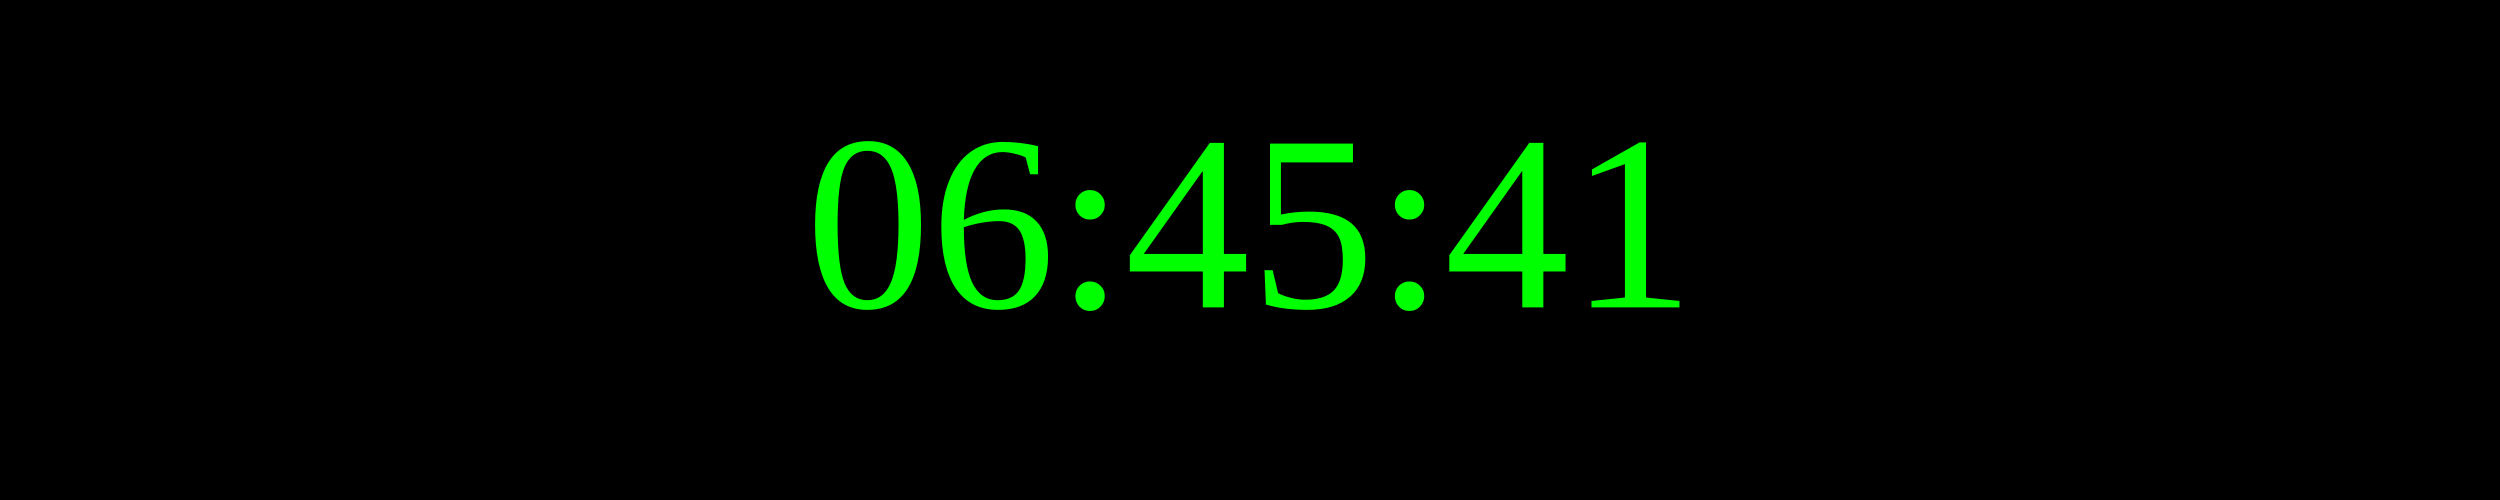
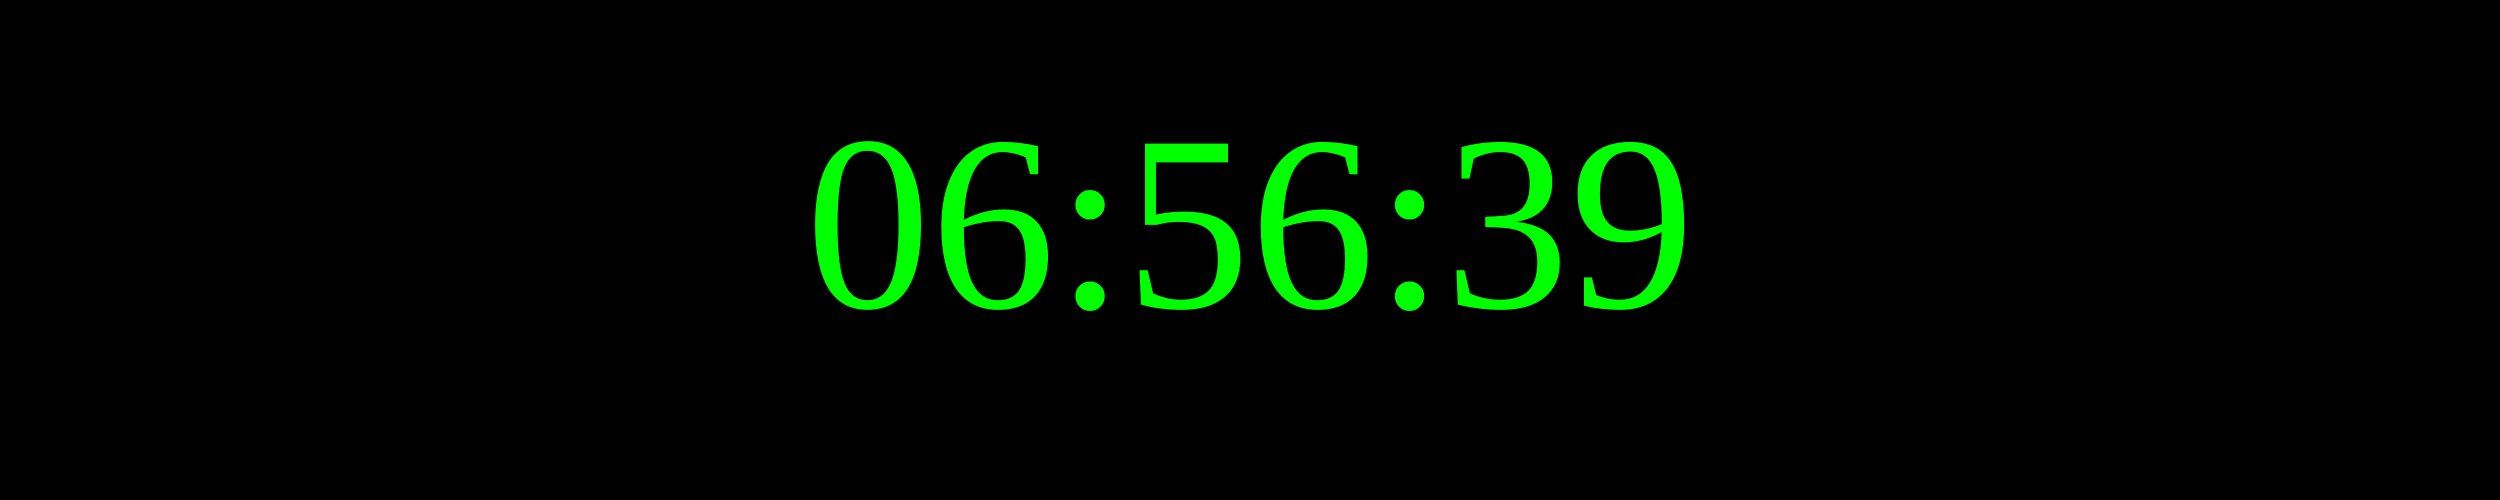
<svg xmlns="http://www.w3.org/2000/svg" width="250" height="50">
  <rect width="100%" height="100%" fill="black" />
  <text x="50%" y="50%" font-size="25" fill="lime" text-anchor="middle" dominant-baseline="middle">
- 06:45:41
+ 06:56:39
</text>
</svg>
